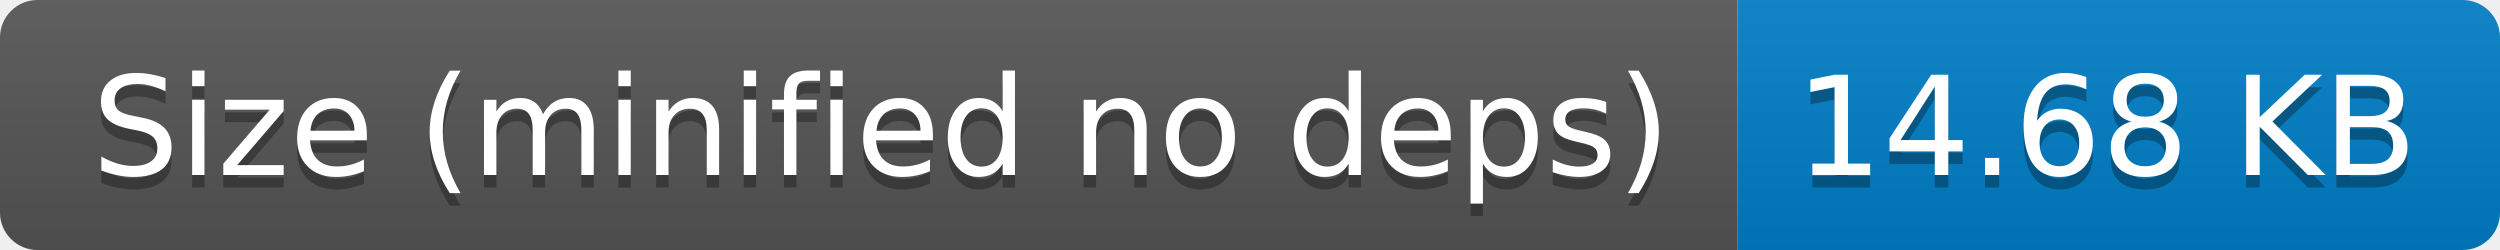
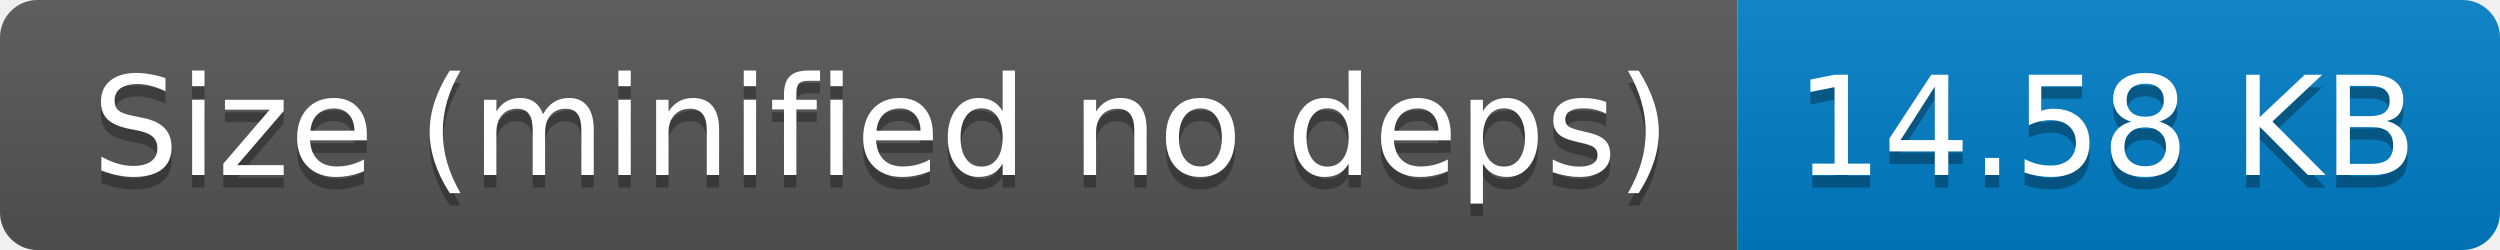
- <svg xmlns="http://www.w3.org/2000/svg" width="200" height="20" role="img" aria-label="Size (minified no deps): 14.68 KB">
+ <svg xmlns="http://www.w3.org/2000/svg" width="200" height="20" role="img" aria-label="Size (minified no deps): 14.58 KB">
  <linearGradient id="s" x2="0" y2="100%">
    <stop offset="0" stop-color="#bbb" stop-opacity=".1" />
    <stop offset="1" stop-opacity=".1" />
  </linearGradient>
  <clipPath id="r">
    <rect width="200" height="20" rx="3" fill="#fff" />
  </clipPath>
  <g clip-path="url(#r)">
    <rect width="139" height="20" fill="#555" />
    <rect x="139" width="61" height="20" fill="#007ec6" />
    <rect width="200" height="20" fill="url(#s)" />
  </g>
  <g fill="#fff" text-anchor="middle" font-family="Verdana,Geneva,DejaVu Sans,sans-serif" text-rendering="geometricPrecision" font-size="110">
    <text aria-hidden="true" x="705" y="150" fill="#010101" fill-opacity=".3" transform="scale(.1)" textLength="1290">Size (minified no deps)</text>
    <text x="705" y="140" transform="scale(.1)" fill="#fff" textLength="1290">Size (minified no deps)</text>
-     <text aria-hidden="true" x="1685" y="150" fill="#010101" fill-opacity=".3" transform="scale(.1)" textLength="510">14.68 KB</text>
-     <text x="1685" y="140" transform="scale(.1)" fill="#fff" textLength="510">14.68 KB</text>
+     <text aria-hidden="true" x="1685" y="150" fill="#010101" fill-opacity=".3" transform="scale(.1)" textLength="510">14.58 KB</text>
+     <text x="1685" y="140" transform="scale(.1)" fill="#fff" textLength="510">14.58 KB</text>
  </g>
</svg>
